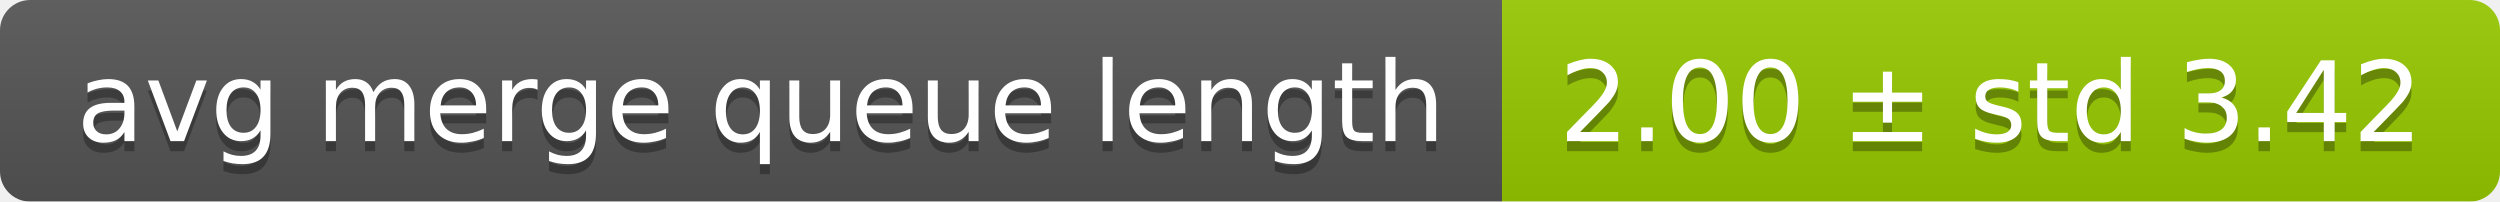
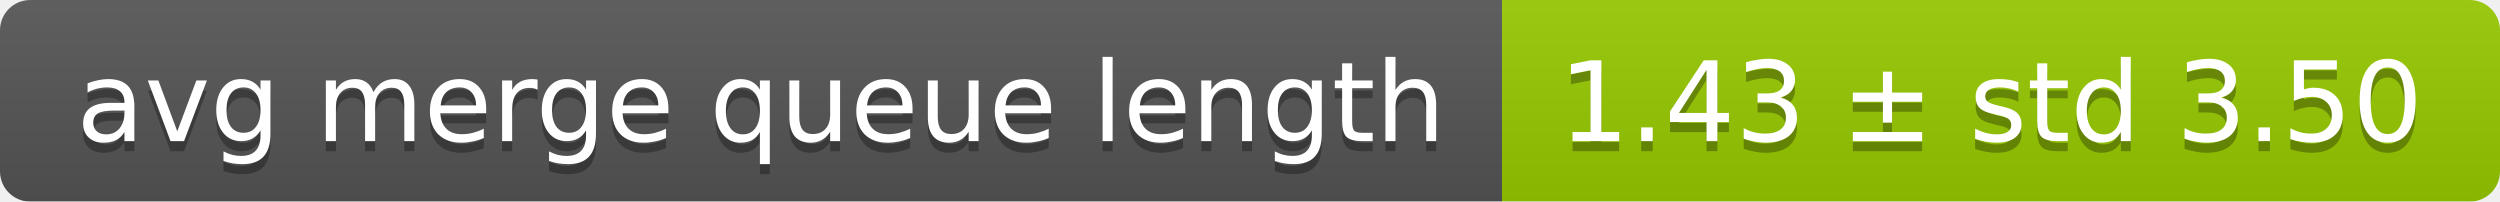
<svg xmlns="http://www.w3.org/2000/svg" width="248" height="20">
  <linearGradient id="smooth" x2="0" y2="100%">
    <stop offset="0" stop-color="#bbb" stop-opacity=".1" />
    <stop offset="1" stop-opacity=".1" />
  </linearGradient>
  <mask id="round">
    <rect width="248" height="20" rx="3" fill="#fff" />
  </mask>
  <g mask="url(#round)">
    <rect width="149" height="20" fill="#555" />
    <rect x="149" width="99" height="20" fill="#97ca00" />
    <rect width="248" height="20" fill="url(#smooth)" />
  </g>
  <g fill="#fff" text-anchor="middle" font-family="DejaVu Sans,Verdana,Geneva,sans-serif" font-size="11">
    <text x="75.5" y="15" fill="#010101" fill-opacity=".3">avg merge queue length</text>
    <text x="75.5" y="14">avg merge queue length</text>
-     <text x="197.5" y="15" fill="#010101" fill-opacity=".3">2.00 ± std 3.42</text>
-     <text x="197.5" y="14">2.00 ± std 3.42</text>
+     <text x="197.5" y="15" fill="#010101" fill-opacity=".3">1.43 ± std 3.50</text>
+     <text x="197.5" y="14">1.43 ± std 3.50</text>
  </g>
</svg>
